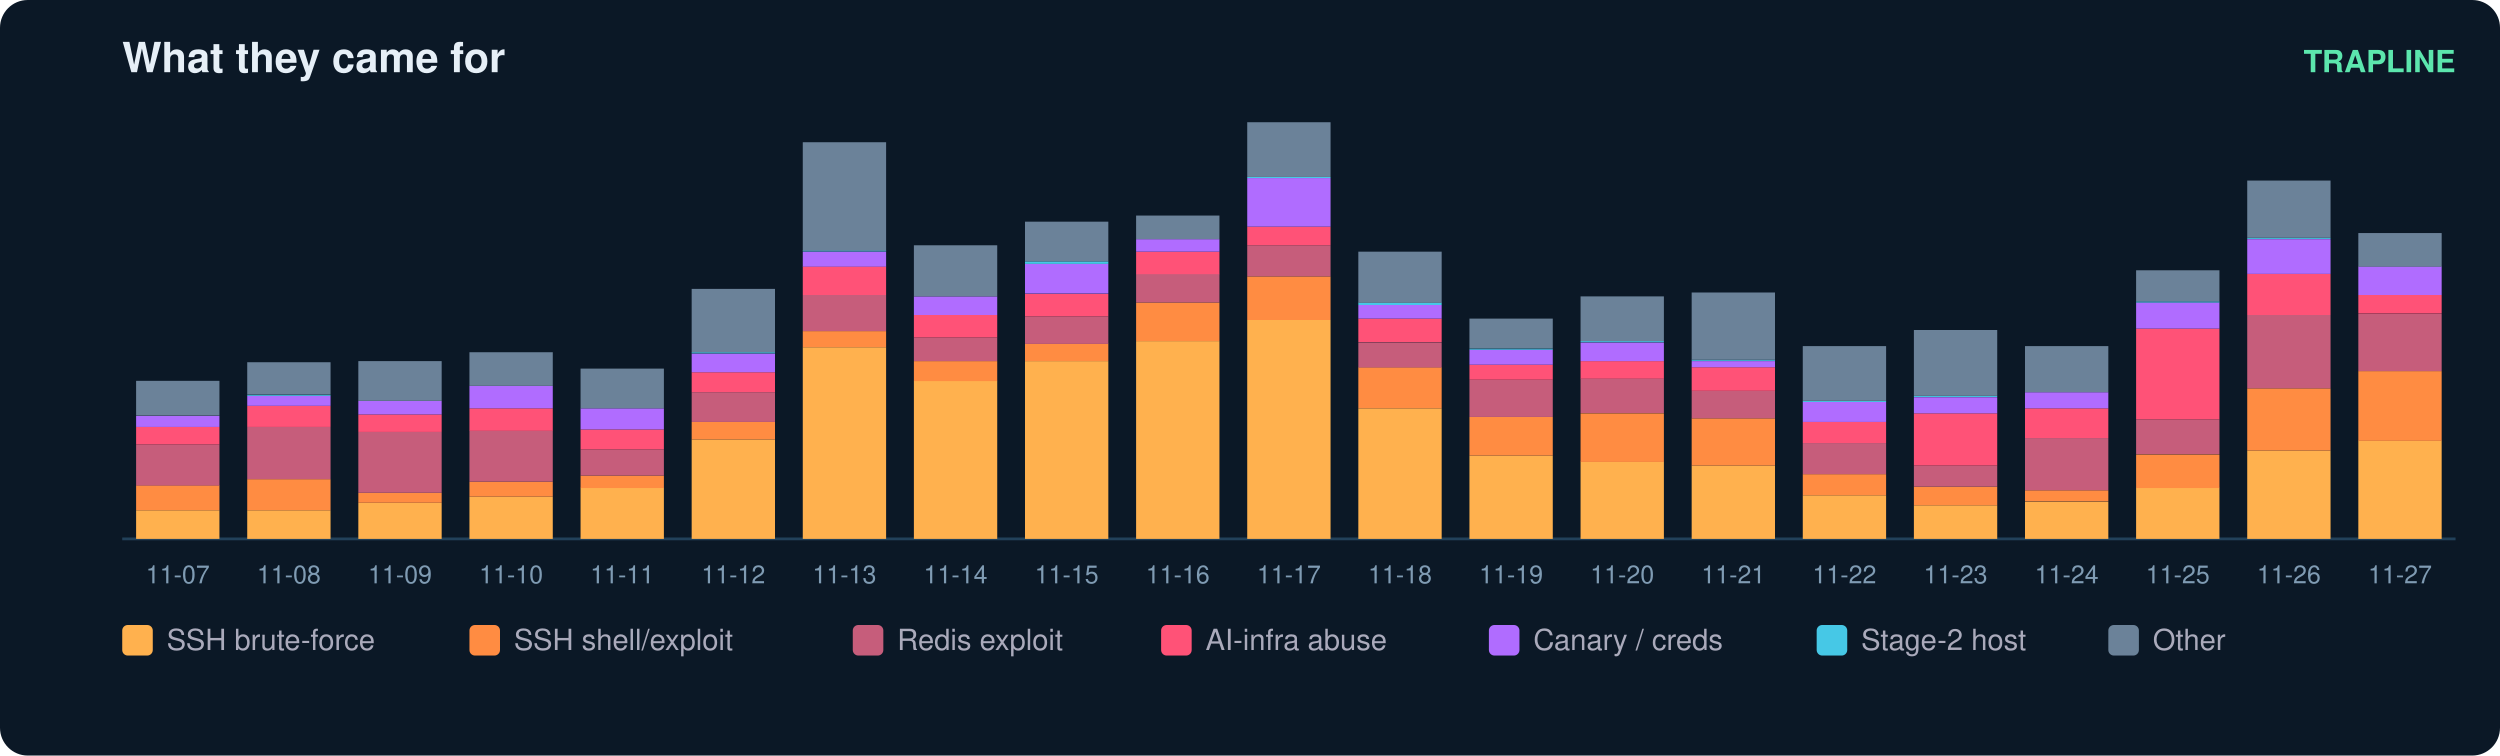
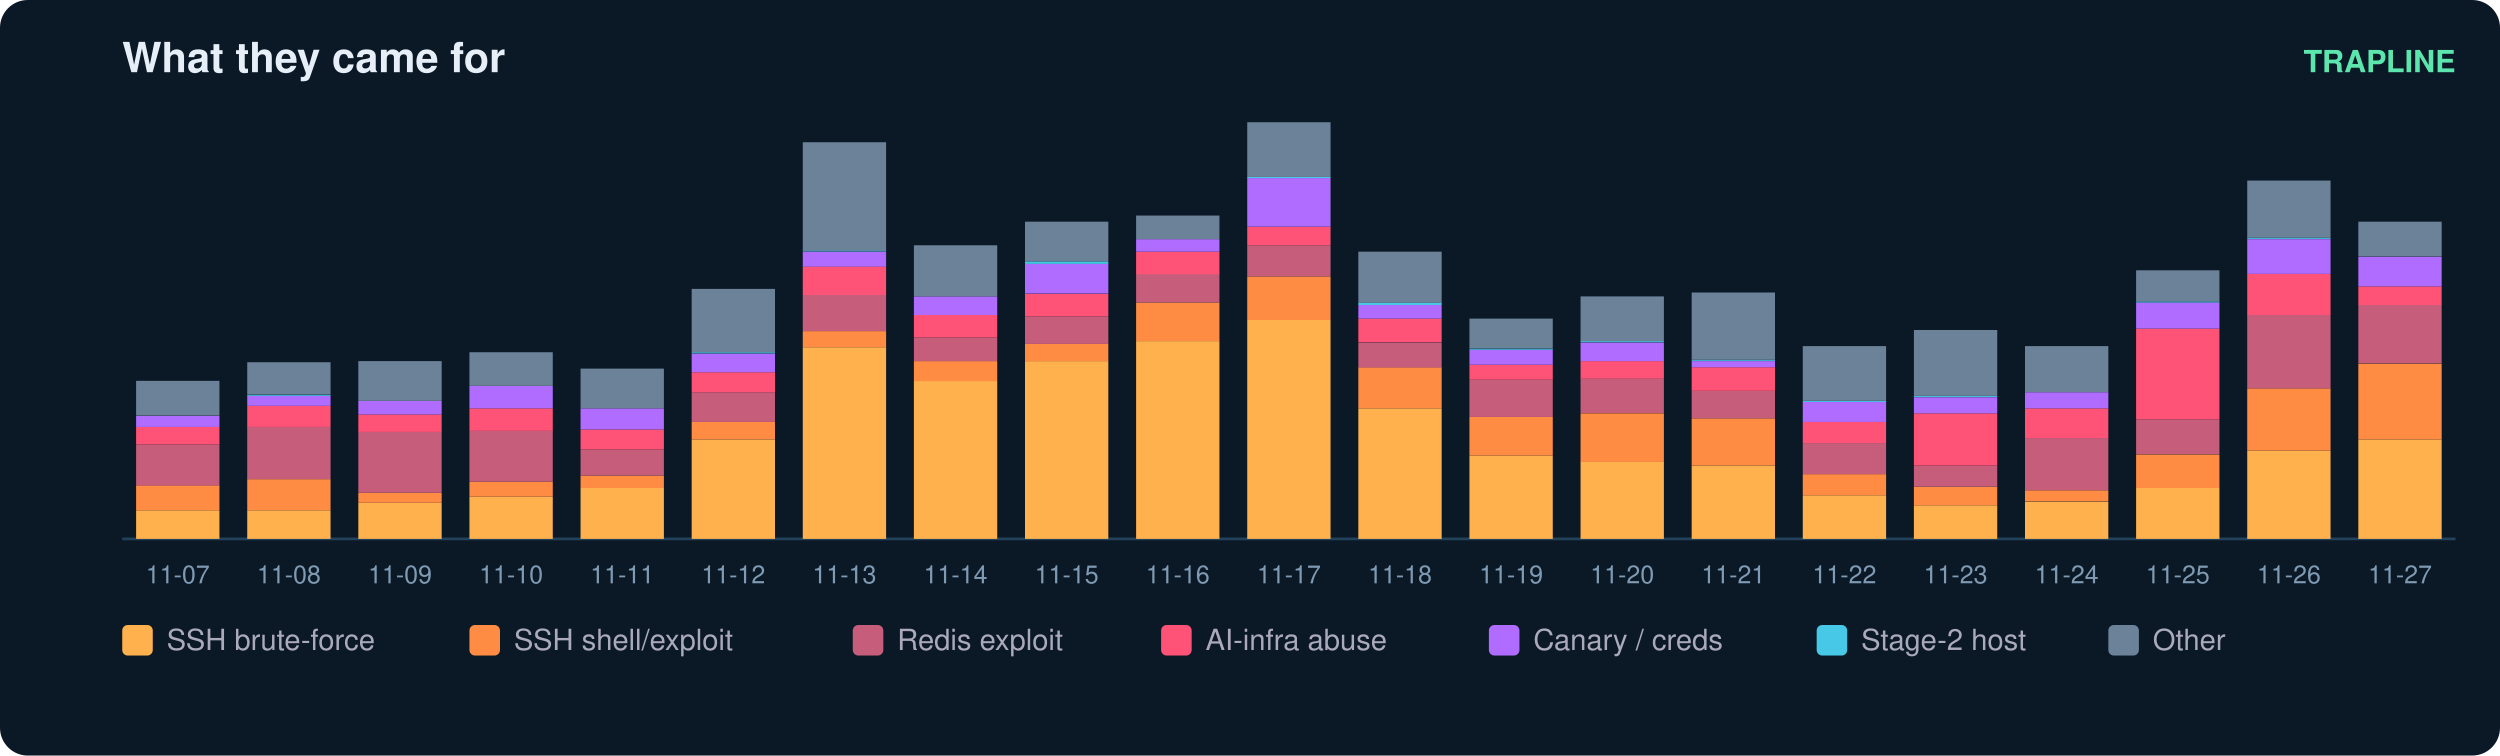
<svg xmlns="http://www.w3.org/2000/svg" width="900" height="272" viewBox="0 0 900 272" font-family="ui-sans-serif,Segoe UI,Helvetica,Arial">
  <rect width="900" height="272" rx="10" fill="#0b1826" />
  <text x="44" y="26" fill="#e6eff7" font-size="15" font-weight="700">What they came for</text>
  <text x="884" y="26" fill="#5ce6ad" font-size="11" text-anchor="end" font-weight="600">TRAPLINE</text>
  <line x1="44" y1="194" x2="884" y2="194" stroke="#22415a" />
  <rect x="49" y="183.7" width="30" height="10.3" fill="#ffb14e" />
  <rect x="49" y="174.7" width="30" height="9.0" fill="#ff8c42" />
  <rect x="49" y="160.0" width="30" height="14.8" fill="#c65d7b" />
  <rect x="49" y="153.7" width="30" height="6.3" fill="#ff5277" />
  <rect x="49" y="149.7" width="30" height="4.0" fill="#b06cff" />
  <rect x="49" y="137.1" width="30" height="12.5" fill="#6b8299" />
  <text x="64.0" y="210.0" fill="#7f9bb3" font-size="9" text-anchor="middle">11-07</text>
  <rect x="89" y="183.7" width="30" height="10.3" fill="#ffb14e" />
  <rect x="89" y="172.5" width="30" height="11.2" fill="#ff8c42" />
  <rect x="89" y="153.7" width="30" height="18.8" fill="#c65d7b" />
  <rect x="89" y="146.1" width="30" height="7.6" fill="#ff5277" />
  <rect x="89" y="142.5" width="30" height="3.6" fill="#b06cff" />
  <rect x="89" y="142.1" width="30" height="0.4" fill="#46c8e6" />
  <rect x="89" y="130.4" width="30" height="11.6" fill="#6b8299" />
  <text x="104.0" y="210.0" fill="#7f9bb3" font-size="9" text-anchor="middle">11-08</text>
  <rect x="129" y="181.0" width="30" height="13.0" fill="#ffb14e" />
  <rect x="129" y="177.4" width="30" height="3.6" fill="#ff8c42" />
  <rect x="129" y="155.5" width="30" height="21.9" fill="#c65d7b" />
  <rect x="129" y="149.2" width="30" height="6.3" fill="#ff5277" />
  <rect x="129" y="144.3" width="30" height="4.9" fill="#b06cff" />
  <rect x="129" y="130.0" width="30" height="14.3" fill="#6b8299" />
  <text x="144.0" y="210.0" fill="#7f9bb3" font-size="9" text-anchor="middle">11-09</text>
  <rect x="169" y="178.8" width="30" height="15.2" fill="#ffb14e" />
  <rect x="169" y="173.4" width="30" height="5.4" fill="#ff8c42" />
  <rect x="169" y="155.0" width="30" height="18.4" fill="#c65d7b" />
  <rect x="169" y="147.0" width="30" height="8.1" fill="#ff5277" />
  <rect x="169" y="138.9" width="30" height="8.1" fill="#b06cff" />
  <rect x="169" y="126.8" width="30" height="12.1" fill="#6b8299" />
  <text x="184.0" y="210.0" fill="#7f9bb3" font-size="9" text-anchor="middle">11-10</text>
  <rect x="209" y="175.6" width="30" height="18.4" fill="#ffb14e" />
  <rect x="209" y="171.2" width="30" height="4.5" fill="#ff8c42" />
  <rect x="209" y="161.8" width="30" height="9.4" fill="#c65d7b" />
  <rect x="209" y="154.6" width="30" height="7.2" fill="#ff5277" />
  <rect x="209" y="147.0" width="30" height="7.6" fill="#b06cff" />
  <rect x="209" y="132.7" width="30" height="14.3" fill="#6b8299" />
  <text x="224.0" y="210.0" fill="#7f9bb3" font-size="9" text-anchor="middle">11-11</text>
  <rect x="249" y="158.2" width="30" height="35.8" fill="#ffb14e" />
  <rect x="249" y="151.9" width="30" height="6.3" fill="#ff8c42" />
  <rect x="249" y="141.2" width="30" height="10.7" fill="#c65d7b" />
  <rect x="249" y="134.0" width="30" height="7.2" fill="#ff5277" />
  <rect x="249" y="127.3" width="30" height="6.7" fill="#b06cff" />
  <rect x="249" y="126.8" width="30" height="0.4" fill="#46c8e6" />
  <rect x="249" y="104.0" width="30" height="22.8" fill="#6b8299" />
  <text x="264.0" y="210.0" fill="#7f9bb3" font-size="9" text-anchor="middle">11-12</text>
  <rect x="289" y="125.0" width="30" height="69.0" fill="#ffb14e" />
  <rect x="289" y="119.2" width="30" height="5.8" fill="#ff8c42" />
  <rect x="289" y="106.2" width="30" height="13.0" fill="#c65d7b" />
  <rect x="289" y="95.9" width="30" height="10.3" fill="#ff5277" />
  <rect x="289" y="90.6" width="30" height="5.4" fill="#b06cff" />
  <rect x="289" y="90.1" width="30" height="0.4" fill="#46c8e6" />
  <rect x="289" y="51.2" width="30" height="39.0" fill="#6b8299" />
  <text x="304.0" y="210.0" fill="#7f9bb3" font-size="9" text-anchor="middle">11-13</text>
  <rect x="329" y="137.1" width="30" height="56.9" fill="#ffb14e" />
  <rect x="329" y="130.0" width="30" height="7.2" fill="#ff8c42" />
  <rect x="329" y="121.5" width="30" height="8.5" fill="#c65d7b" />
  <rect x="329" y="113.4" width="30" height="8.1" fill="#ff5277" />
  <rect x="329" y="106.7" width="30" height="6.7" fill="#b06cff" />
  <rect x="329" y="88.3" width="30" height="18.4" fill="#6b8299" />
  <text x="344.0" y="210.0" fill="#7f9bb3" font-size="9" text-anchor="middle">11-14</text>
  <rect x="369" y="130.0" width="30" height="64.0" fill="#ffb14e" />
  <rect x="369" y="123.7" width="30" height="6.3" fill="#ff8c42" />
  <rect x="369" y="113.9" width="30" height="9.9" fill="#c65d7b" />
  <rect x="369" y="105.8" width="30" height="8.1" fill="#ff5277" />
  <rect x="369" y="95.0" width="30" height="10.7" fill="#b06cff" />
  <rect x="369" y="94.1" width="30" height="0.9" fill="#46c8e6" />
  <rect x="369" y="79.8" width="30" height="14.3" fill="#6b8299" />
  <text x="384.0" y="210.0" fill="#7f9bb3" font-size="9" text-anchor="middle">11-15</text>
  <rect x="409" y="122.8" width="30" height="71.2" fill="#ffb14e" />
  <rect x="409" y="108.9" width="30" height="13.9" fill="#ff8c42" />
  <rect x="409" y="98.6" width="30" height="10.3" fill="#c65d7b" />
  <rect x="409" y="90.6" width="30" height="8.1" fill="#ff5277" />
  <rect x="409" y="86.1" width="30" height="4.5" fill="#b06cff" />
  <rect x="409" y="77.6" width="30" height="8.5" fill="#6b8299" />
  <text x="424.0" y="210.0" fill="#7f9bb3" font-size="9" text-anchor="middle">11-16</text>
  <rect x="449" y="115.2" width="30" height="78.8" fill="#ffb14e" />
  <rect x="449" y="99.5" width="30" height="15.7" fill="#ff8c42" />
  <rect x="449" y="88.3" width="30" height="11.2" fill="#c65d7b" />
  <rect x="449" y="81.6" width="30" height="6.7" fill="#ff5277" />
  <rect x="449" y="64.1" width="30" height="17.5" fill="#b06cff" />
  <rect x="449" y="63.7" width="30" height="0.4" fill="#46c8e6" />
  <rect x="449" y="44.0" width="30" height="19.7" fill="#6b8299" />
  <text x="464.0" y="210.0" fill="#7f9bb3" font-size="9" text-anchor="middle">11-17</text>
  <rect x="489" y="147.0" width="30" height="47.0" fill="#ffb14e" />
  <rect x="489" y="132.2" width="30" height="14.8" fill="#ff8c42" />
  <rect x="489" y="123.3" width="30" height="9.0" fill="#c65d7b" />
  <rect x="489" y="114.7" width="30" height="8.5" fill="#ff5277" />
  <rect x="489" y="109.8" width="30" height="4.9" fill="#b06cff" />
  <rect x="489" y="108.9" width="30" height="0.9" fill="#46c8e6" />
  <rect x="489" y="90.6" width="30" height="18.4" fill="#6b8299" />
  <text x="504.0" y="210.0" fill="#7f9bb3" font-size="9" text-anchor="middle">11-18</text>
  <rect x="529" y="164.0" width="30" height="30.0" fill="#ffb14e" />
  <rect x="529" y="150.1" width="30" height="13.9" fill="#ff8c42" />
  <rect x="529" y="136.7" width="30" height="13.4" fill="#c65d7b" />
  <rect x="529" y="131.3" width="30" height="5.4" fill="#ff5277" />
  <rect x="529" y="125.9" width="30" height="5.4" fill="#b06cff" />
  <rect x="529" y="125.5" width="30" height="0.4" fill="#46c8e6" />
  <rect x="529" y="114.7" width="30" height="10.7" fill="#6b8299" />
  <text x="544.0" y="210.0" fill="#7f9bb3" font-size="9" text-anchor="middle">11-19</text>
  <rect x="569" y="166.2" width="30" height="27.8" fill="#ffb14e" />
  <rect x="569" y="148.8" width="30" height="17.5" fill="#ff8c42" />
  <rect x="569" y="136.2" width="30" height="12.5" fill="#c65d7b" />
  <rect x="569" y="130.0" width="30" height="6.3" fill="#ff5277" />
  <rect x="569" y="123.3" width="30" height="6.7" fill="#b06cff" />
  <rect x="569" y="122.8" width="30" height="0.4" fill="#46c8e6" />
  <rect x="569" y="106.7" width="30" height="16.1" fill="#6b8299" />
  <text x="584.0" y="210.0" fill="#7f9bb3" font-size="9" text-anchor="middle">11-20</text>
  <rect x="609" y="167.6" width="30" height="26.4" fill="#ffb14e" />
  <rect x="609" y="150.6" width="30" height="17.0" fill="#ff8c42" />
  <rect x="609" y="140.7" width="30" height="9.9" fill="#c65d7b" />
  <rect x="609" y="132.2" width="30" height="8.5" fill="#ff5277" />
  <rect x="609" y="130.0" width="30" height="2.2" fill="#b06cff" />
  <rect x="609" y="129.5" width="30" height="0.4" fill="#46c8e6" />
  <rect x="609" y="105.3" width="30" height="24.2" fill="#6b8299" />
  <text x="624.0" y="210.0" fill="#7f9bb3" font-size="9" text-anchor="middle">11-21</text>
  <rect x="649" y="178.3" width="30" height="15.7" fill="#ffb14e" />
  <rect x="649" y="170.7" width="30" height="7.6" fill="#ff8c42" />
  <rect x="649" y="159.5" width="30" height="11.2" fill="#c65d7b" />
  <rect x="649" y="151.9" width="30" height="7.6" fill="#ff5277" />
  <rect x="649" y="144.7" width="30" height="7.2" fill="#b06cff" />
  <rect x="649" y="144.3" width="30" height="0.4" fill="#46c8e6" />
  <rect x="649" y="124.6" width="30" height="19.7" fill="#6b8299" />
  <text x="664.0" y="210.0" fill="#7f9bb3" font-size="9" text-anchor="middle">11-22</text>
  <rect x="689" y="181.9" width="30" height="12.1" fill="#ffb14e" />
  <rect x="689" y="175.2" width="30" height="6.7" fill="#ff8c42" />
  <rect x="689" y="167.6" width="30" height="7.6" fill="#c65d7b" />
  <rect x="689" y="148.8" width="30" height="18.8" fill="#ff5277" />
  <rect x="689" y="143.0" width="30" height="5.8" fill="#b06cff" />
  <rect x="689" y="142.5" width="30" height="0.4" fill="#46c8e6" />
  <rect x="689" y="118.8" width="30" height="23.7" fill="#6b8299" />
  <text x="704.0" y="210.0" fill="#7f9bb3" font-size="9" text-anchor="middle">11-23</text>
  <rect x="729" y="180.6" width="30" height="13.4" fill="#ffb14e" />
  <rect x="729" y="176.5" width="30" height="4.0" fill="#ff8c42" />
  <rect x="729" y="157.7" width="30" height="18.8" fill="#c65d7b" />
  <rect x="729" y="147.0" width="30" height="10.7" fill="#ff5277" />
  <rect x="729" y="141.2" width="30" height="5.8" fill="#b06cff" />
  <rect x="729" y="124.6" width="30" height="16.6" fill="#6b8299" />
  <text x="744.0" y="210.0" fill="#7f9bb3" font-size="9" text-anchor="middle">11-24</text>
  <rect x="769" y="175.6" width="30" height="18.4" fill="#ffb14e" />
  <rect x="769" y="163.6" width="30" height="12.1" fill="#ff8c42" />
  <rect x="769" y="151.0" width="30" height="12.5" fill="#c65d7b" />
  <rect x="769" y="118.3" width="30" height="32.7" fill="#ff5277" />
  <rect x="769" y="108.9" width="30" height="9.4" fill="#b06cff" />
  <rect x="769" y="108.5" width="30" height="0.4" fill="#46c8e6" />
  <rect x="769" y="97.3" width="30" height="11.2" fill="#6b8299" />
  <text x="784.0" y="210.0" fill="#7f9bb3" font-size="9" text-anchor="middle">11-25</text>
  <rect x="809" y="162.2" width="30" height="31.8" fill="#ffb14e" />
  <rect x="809" y="139.8" width="30" height="22.4" fill="#ff8c42" />
  <rect x="809" y="113.4" width="30" height="26.4" fill="#c65d7b" />
  <rect x="809" y="98.6" width="30" height="14.8" fill="#ff5277" />
  <rect x="809" y="86.1" width="30" height="12.5" fill="#b06cff" />
  <rect x="809" y="85.6" width="30" height="0.4" fill="#46c8e6" />
  <rect x="809" y="65.0" width="30" height="20.6" fill="#6b8299" />
  <text x="824.0" y="210.0" fill="#7f9bb3" font-size="9" text-anchor="middle">11-26</text>
-   <rect x="849" y="158.6" width="30" height="35.4" fill="#ffb14e" />
-   <rect x="849" y="133.6" width="30" height="25.1" fill="#ff8c42" />
-   <rect x="849" y="113.0" width="30" height="20.6" fill="#c65d7b" />
-   <rect x="849" y="106.2" width="30" height="6.7" fill="#ff5277" />
-   <rect x="849" y="95.9" width="30" height="10.3" fill="#b06cff" />
-   <rect x="849" y="83.9" width="30" height="12.1" fill="#6b8299" />
+   <rect x="849" y="158.2" width="30" height="35.8" fill="#ffb14e" />
+   <rect x="849" y="130.9" width="30" height="27.3" fill="#ff8c42" />
+   <rect x="849" y="109.8" width="30" height="21.0" fill="#c65d7b" />
+   <rect x="849" y="103.1" width="30" height="6.7" fill="#ff5277" />
+   <rect x="849" y="92.4" width="30" height="10.7" fill="#b06cff" />
+   <rect x="849" y="79.8" width="30" height="12.5" fill="#6b8299" />
  <text x="864.0" y="210.0" fill="#7f9bb3" font-size="9" text-anchor="middle">11-27</text>
  <rect x="44" y="225" width="11" height="11" rx="2" fill="#ffb14e" />
  <text x="60" y="234" fill="#aab" font-size="10.5">SSH brute-force</text>
  <rect x="169" y="225" width="11" height="11" rx="2" fill="#ff8c42" />
  <text x="185" y="234" fill="#aab" font-size="10.5">SSH shell/exploit</text>
  <rect x="307" y="225" width="11" height="11" rx="2" fill="#c65d7b" />
  <text x="323" y="234" fill="#aab" font-size="10.5">Redis exploit</text>
  <rect x="418" y="225" width="11" height="11" rx="2" fill="#ff5277" />
  <text x="434" y="234" fill="#aab" font-size="10.5">AI-infra abuse</text>
  <rect x="536" y="225" width="11" height="11" rx="2" fill="#b06cff" />
  <text x="552" y="234" fill="#aab" font-size="10.5">Canary / creds</text>
  <rect x="654" y="225" width="11" height="11" rx="2" fill="#46c8e6" />
  <text x="670" y="234" fill="#aab" font-size="10.5">Stage-2 host</text>
  <rect x="759" y="225" width="11" height="11" rx="2" fill="#6b8299" />
  <text x="775" y="234" fill="#aab" font-size="10.5">Other</text>
</svg>
